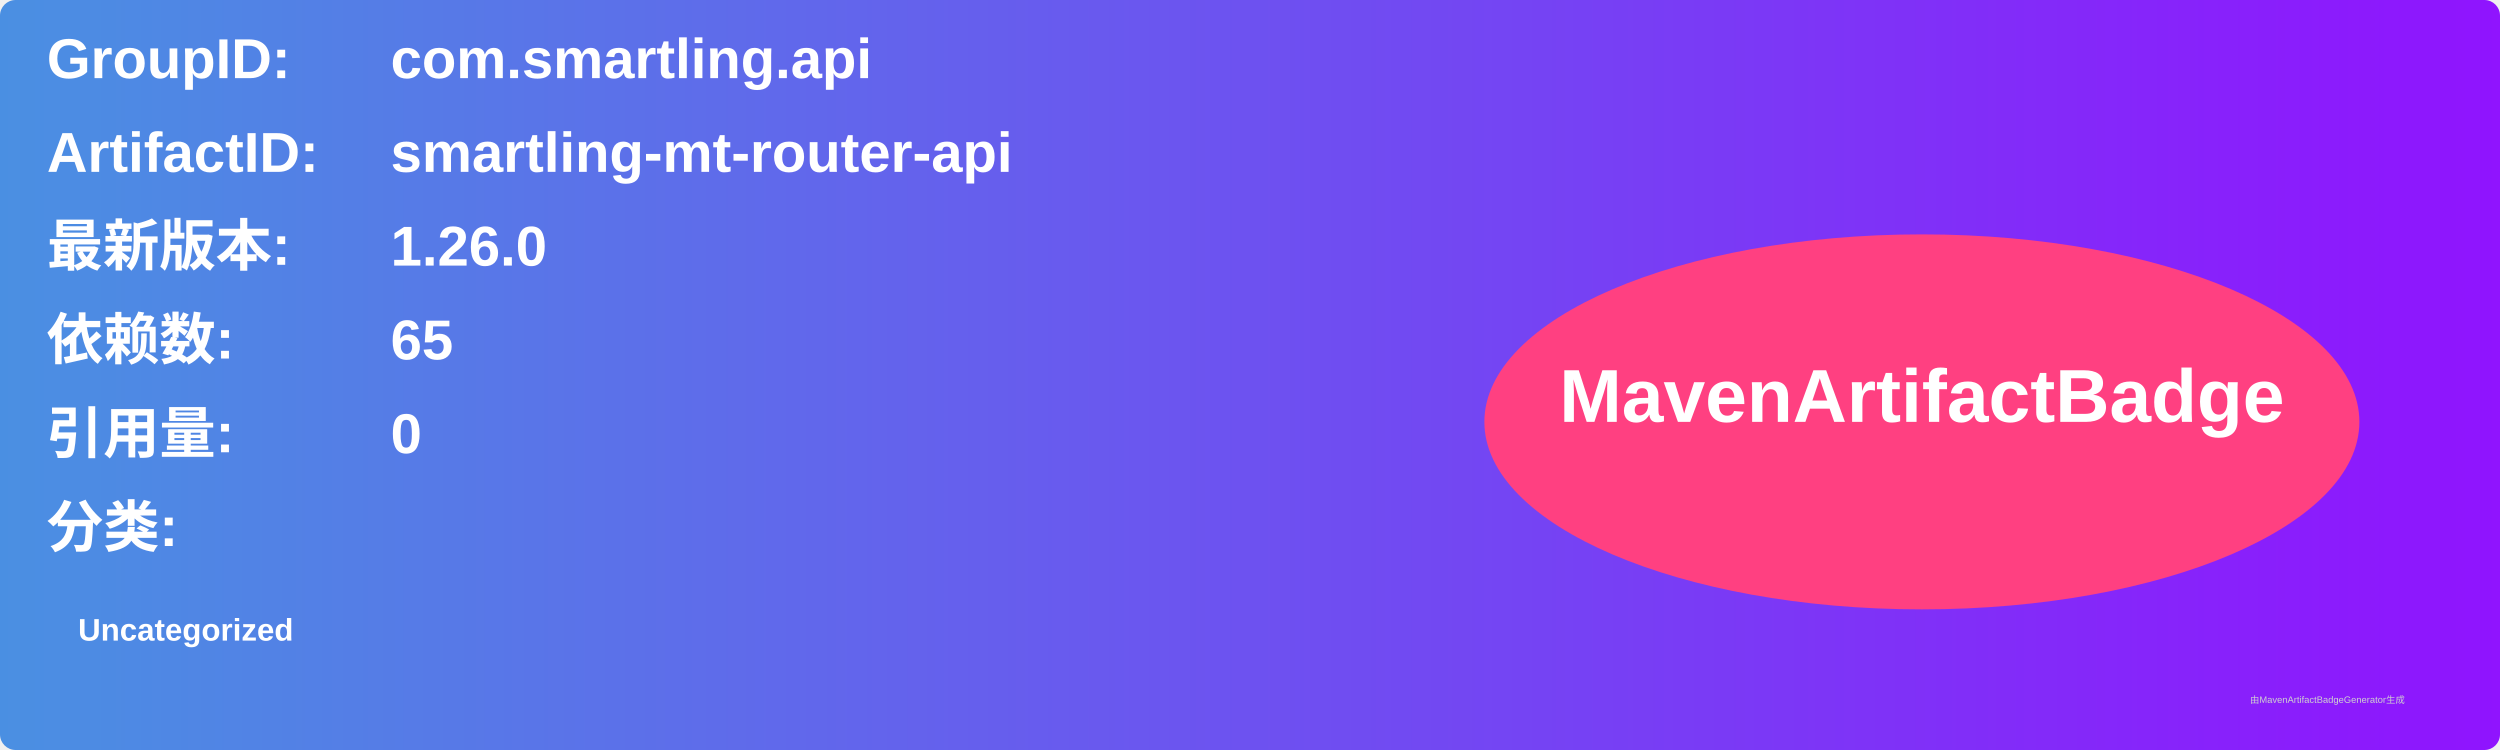
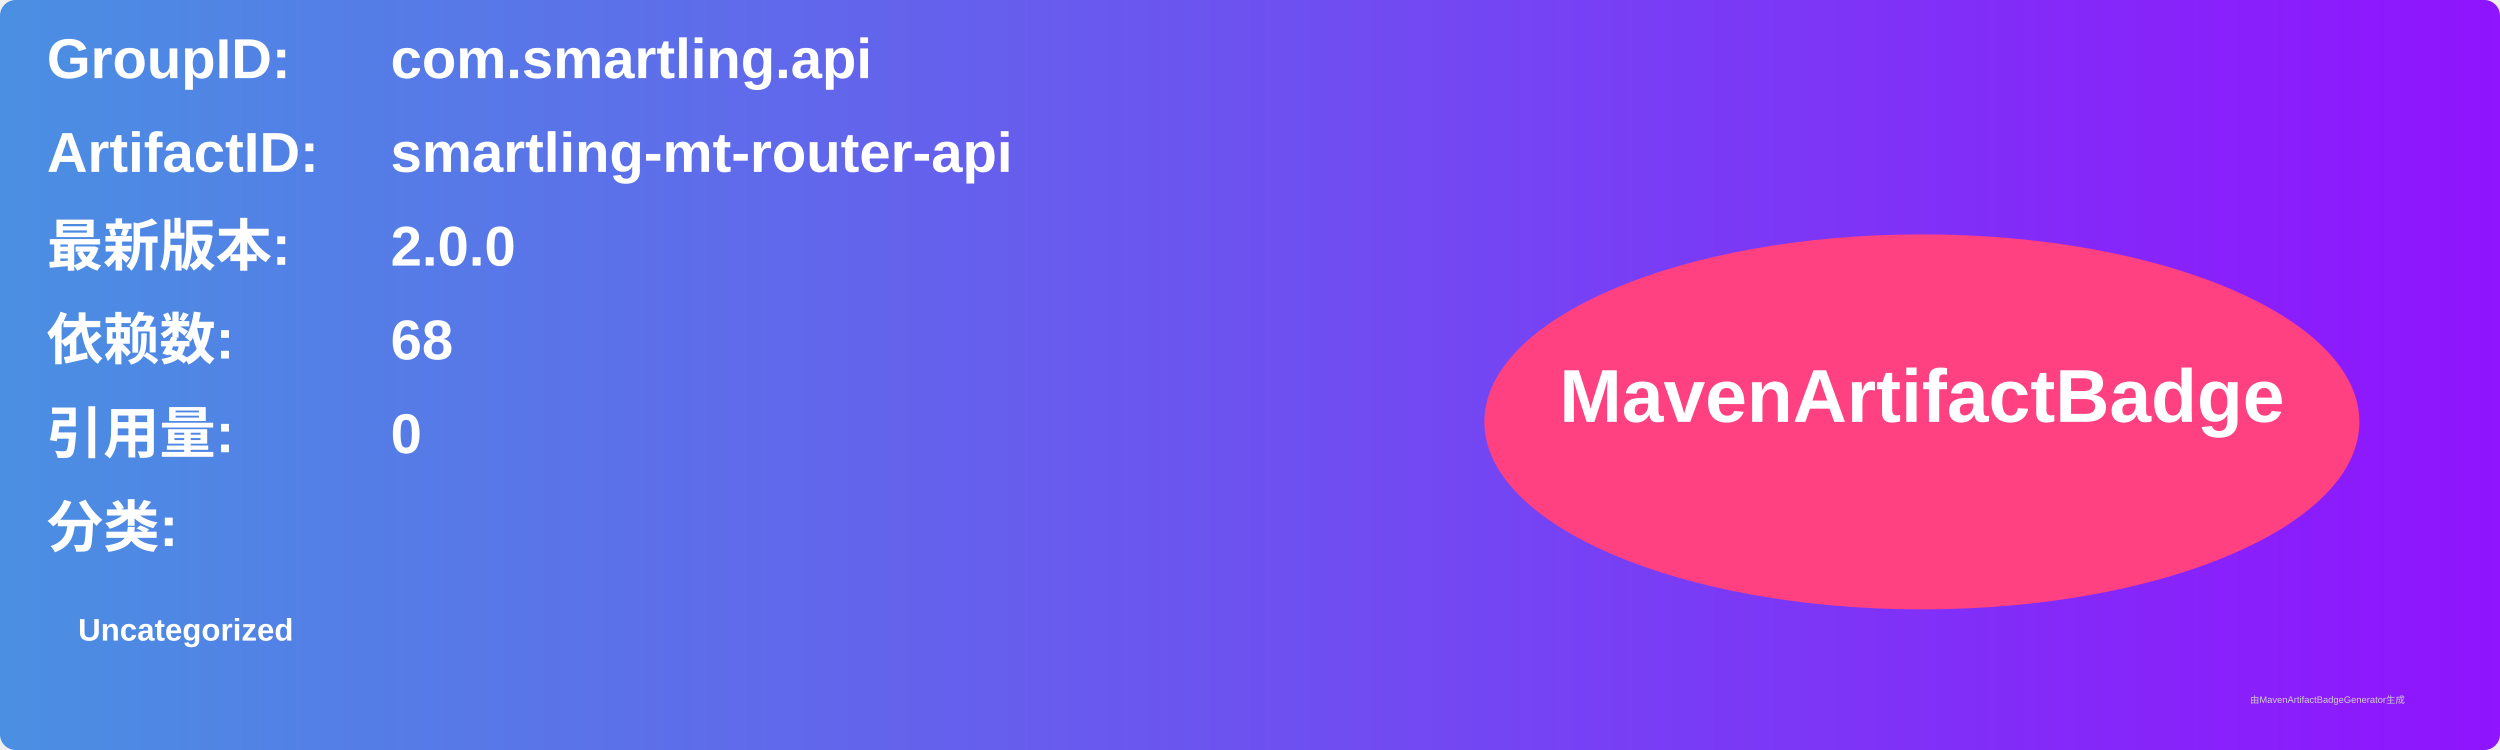
<svg xmlns="http://www.w3.org/2000/svg" width="800" height="240" viewBox="0 0 800 240">
  <linearGradient id="grad" x1="0%" y1="0%" x2="100%" y2="0%">
    <stop offset="0%" stop-color="#4a90e2" />
    <stop offset="100%" stop-color="#9013fe" />
  </linearGradient>
  <rect width="100%" height="100%" rx="5" ry="5" fill="url(#grad)" />
  <g transform="translate(15, 15)">
    <text x="0" y="10" font-family="Arial" font-size="18" fill="white" font-weight="bold" width="260">GroupID:</text>
    <text x="110" y="10" font-family="Arial" font-size="18" fill="white" font-weight="bold" width="460">com.smartling.api</text>
    <text x="0" y="40" font-family="Arial" font-size="18" fill="white" font-weight="bold" width="260">ArtifactID:</text>
    <text x="110" y="40" font-family="Arial" font-size="18" fill="white" font-weight="bold" width="460">smartling-mt-router-api</text>
    <text x="0" y="70" font-family="Arial" font-size="18" fill="white" font-weight="bold">最新版本:</text>
    <text x="110" y="70" font-family="Arial" font-size="18" fill="white" font-weight="bold">
-       <tspan font-weight="bold">1.26.0</tspan>
+       <tspan font-weight="bold">2.0.0</tspan>
    </text>
    <text x="0" y="100" font-family="Arial" font-size="18" fill="white" font-weight="bold">依赖数: </text>
    <text x="110" y="100" font-family="Arial" font-size="18" fill="white">
-       <tspan font-weight="bold">65</tspan>
+       <tspan font-weight="bold">68</tspan>
    </text>
    <text x="0" y="130" font-family="Arial" font-size="18" fill="white" font-weight="bold">引用量: </text>
    <text x="110" y="130" font-family="Arial" font-size="18" fill="white">
      <tspan font-weight="bold">0</tspan>
    </text>
    <text x="0" y="160" font-family="Arial" font-size="18" fill="white" font-weight="bold">分类:</text>
    <text x="10" y="190" font-family="Arial" font-size="10" fill="white">
      <tspan font-weight="bold">Uncategorized</tspan>
    </text>
    <ellipse cx="600" cy="120" rx="140" ry="60" fill="#ff4081" />
    <text x="600" y="120" text-anchor="middle" font-family="Arial" font-size="24" fill="white" font-weight="bold">MavenArtifactBadge</text>
  </g>
  <text x="720" y="225" font-family="Arial" font-size="3" fill="#d0d0d0">由MavenArtifactBadgeGenerator生成</text>
</svg>
